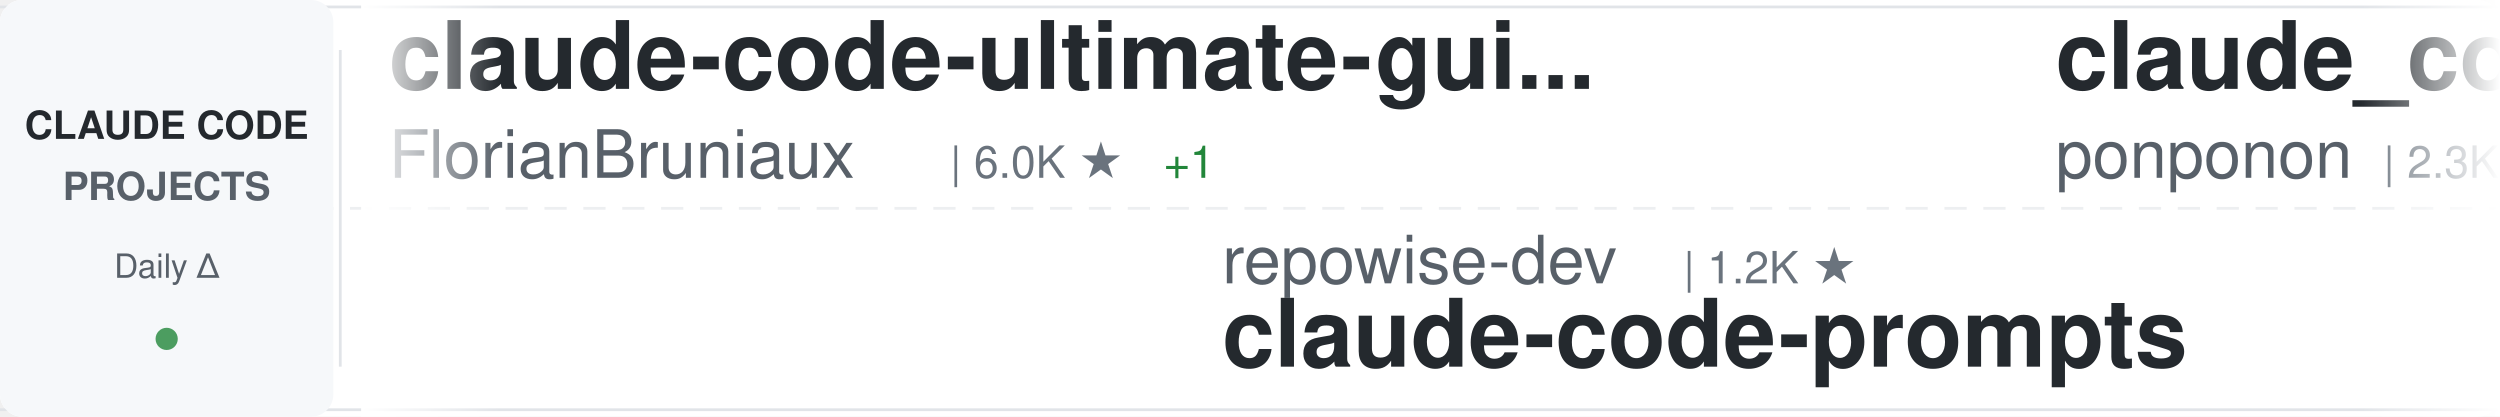
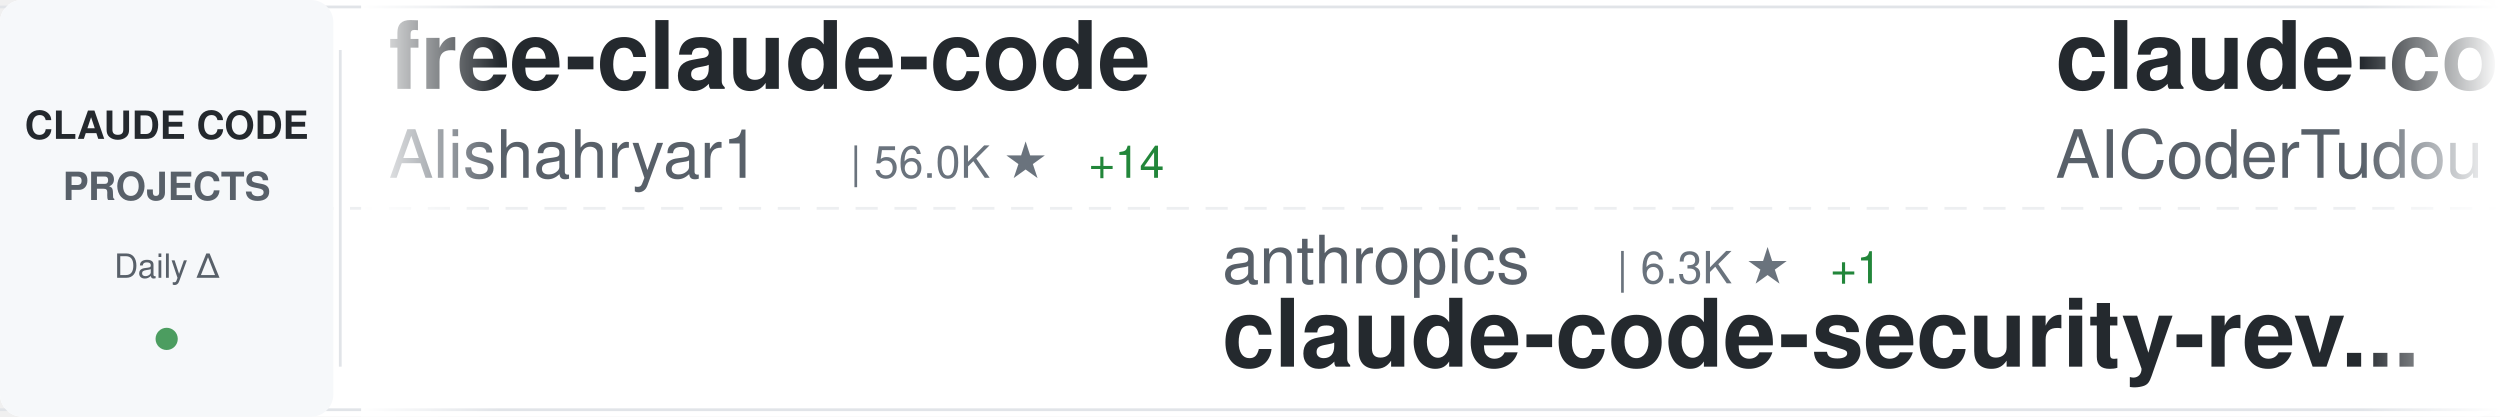
<svg xmlns="http://www.w3.org/2000/svg" width="900" height="150">
  <defs>
    <linearGradient id="awesomeLeftFade" x1="0%" y1="0%" x2="100%" y2="0%">
      <stop offset="0%" style="stop-color:#ffffff;stop-opacity:1" />
      <stop offset="100%" style="stop-color:#ffffff;stop-opacity:0" />
    </linearGradient>
    <linearGradient id="awesomeRightFade" x1="0%" y1="0%" x2="100%" y2="0%">
      <stop offset="0%" style="stop-color:#ffffff;stop-opacity:0" />
      <stop offset="100%" style="stop-color:#ffffff;stop-opacity:1" />
    </linearGradient>
  </defs>
  <rect width="900" height="150" fill="#ffffff" rx="8" />
  <rect x="0" y="2" width="900" height="1" fill="#e1e4e8" />
  <rect x="0" y="147" width="900" height="1" fill="#e1e4e8" />
  <line x1="0" y1="75" x2="900" y2="75" stroke="#e1e4e8" stroke-width="1" stroke-dasharray="8 6" opacity="0.6" />
  <rect x="0" y="0" width="120" height="150" fill="#f6f8fa" rx="8" />
  <text x="60" y="50" font-family="-apple-system, BlinkMacSystemFont, 'Segoe UI', Helvetica, Arial, sans-serif" font-size="14" font-weight="600" fill="#24292e" text-anchor="middle">CLAUDE CODE</text>
  <text x="60" y="72" font-family="-apple-system, BlinkMacSystemFont, 'Segoe UI', Helvetica, Arial, sans-serif" font-size="14" font-weight="600" fill="#586069" text-anchor="middle">PROJECTS</text>
  <text x="60" y="100" font-family="-apple-system, BlinkMacSystemFont, 'Segoe UI', Helvetica, Arial, sans-serif" font-size="12" font-weight="500" fill="#586069" text-anchor="middle">Daily Δ</text>
  <circle cx="60" cy="122" r="4" fill="#22863a" opacity="0.8" />
  <rect x="122" y="18" width="1" height="114" fill="#e1e4e8" />
  <clipPath id="awesomeTickerClip">
    <rect x="130" y="0" width="770" height="150" />
  </clipPath>
  <g clip-path="url(#awesomeTickerClip)">
    <g id="awesomeTickerItems">
      <animateTransform attributeName="transform" attributeType="XML" type="translate" from="0 0" to="-3000 0" dur="54s" repeatCount="indefinite" />
      <g transform="translate(0, 0)">
-         <text x="140" y="32" font-family="-apple-system, BlinkMacSystemFont, 'Segoe UI', Helvetica, Arial, sans-serif" font-size="34" font-weight="600" fill="#24292e">claude-code-ultimate-gui...</text>
-         <text x="140" y="64" font-family="-apple-system, BlinkMacSystemFont, 'Segoe UI', Helvetica, Arial, sans-serif" font-size="24" font-weight="400" fill="#586069">FlorianBruniaux</text>
-         <text x="342" y="64" font-family="-apple-system, BlinkMacSystemFont, 'Segoe UI', Helvetica, Arial, sans-serif" font-size="16" font-weight="500" fill="#6a737d">| 6.0K ★</text>
-         <text x="419" y="64" font-family="-apple-system, BlinkMacSystemFont, 'Segoe UI', Helvetica, Arial, sans-serif" font-size="16" font-weight="500" fill="#22863a"> +1</text>
+         <text x="140" y="32" font-family="-apple-system, BlinkMacSystemFont, 'Segoe UI', Helvetica, Arial, sans-serif" font-size="34" font-weight="600" fill="#24292e">free-claude-code</text>
+         <text x="140" y="64" font-family="-apple-system, BlinkMacSystemFont, 'Segoe UI', Helvetica, Arial, sans-serif" font-size="24" font-weight="400" fill="#586069">Alishahryar1</text>
+         <text x="306" y="64" font-family="-apple-system, BlinkMacSystemFont, 'Segoe UI', Helvetica, Arial, sans-serif" font-size="16" font-weight="500" fill="#6a737d">| 56.0K ★</text>
+         <text x="392" y="64" font-family="-apple-system, BlinkMacSystemFont, 'Segoe UI', Helvetica, Arial, sans-serif" font-size="16" font-weight="500" fill="#22863a"> +14</text>
      </g>
      <g transform="translate(300, 0)">
-         <text x="140" y="102" font-family="-apple-system, BlinkMacSystemFont, 'Segoe UI', Helvetica, Arial, sans-serif" font-size="24" font-weight="400" fill="#586069">repowise-dev</text>
-         <text x="306" y="102" font-family="-apple-system, BlinkMacSystemFont, 'Segoe UI', Helvetica, Arial, sans-serif" font-size="16" font-weight="500" fill="#6a737d">| 1.2K ★</text>
-         <text x="140" y="132" font-family="-apple-system, BlinkMacSystemFont, 'Segoe UI', Helvetica, Arial, sans-serif" font-size="34" font-weight="600" fill="#24292e">claude-code-prompts</text>
+         <text x="140" y="102" font-family="-apple-system, BlinkMacSystemFont, 'Segoe UI', Helvetica, Arial, sans-serif" font-size="24" font-weight="400" fill="#586069">anthropics</text>
+         <text x="282" y="102" font-family="-apple-system, BlinkMacSystemFont, 'Segoe UI', Helvetica, Arial, sans-serif" font-size="16" font-weight="500" fill="#6a737d">| 6.3K ★</text>
+         <text x="359" y="102" font-family="-apple-system, BlinkMacSystemFont, 'Segoe UI', Helvetica, Arial, sans-serif" font-size="16" font-weight="500" fill="#22863a"> +1</text>
+         <text x="140" y="132" font-family="-apple-system, BlinkMacSystemFont, 'Segoe UI', Helvetica, Arial, sans-serif" font-size="34" font-weight="600" fill="#24292e">claude-code-security-rev...</text>
      </g>
      <g transform="translate(600, 0)">
-         <text x="140" y="32" font-family="-apple-system, BlinkMacSystemFont, 'Segoe UI', Helvetica, Arial, sans-serif" font-size="34" font-weight="600" fill="#24292e">claude_code_src</text>
-         <text x="140" y="64" font-family="-apple-system, BlinkMacSystemFont, 'Segoe UI', Helvetica, Arial, sans-serif" font-size="24" font-weight="400" fill="#586069">ponponon</text>
-         <text x="258" y="64" font-family="-apple-system, BlinkMacSystemFont, 'Segoe UI', Helvetica, Arial, sans-serif" font-size="16" font-weight="500" fill="#6a737d">| 2.3K ★</text>
+         <text x="140" y="32" font-family="-apple-system, BlinkMacSystemFont, 'Segoe UI', Helvetica, Arial, sans-serif" font-size="34" font-weight="600" fill="#24292e">claude-code-tudou</text>
+         <text x="140" y="64" font-family="-apple-system, BlinkMacSystemFont, 'Segoe UI', Helvetica, Arial, sans-serif" font-size="24" font-weight="400" fill="#586069">AICoderTudou</text>
+         <text x="306" y="64" font-family="-apple-system, BlinkMacSystemFont, 'Segoe UI', Helvetica, Arial, sans-serif" font-size="16" font-weight="500" fill="#6a737d">| 494 ★</text>
      </g>
      <g transform="translate(900, 0)">
-         <text x="140" y="102" font-family="-apple-system, BlinkMacSystemFont, 'Segoe UI', Helvetica, Arial, sans-serif" font-size="24" font-weight="400" fill="#586069">OrcaWhisper</text>
-         <text x="294" y="102" font-family="-apple-system, BlinkMacSystemFont, 'Segoe UI', Helvetica, Arial, sans-serif" font-size="16" font-weight="500" fill="#6a737d">| 101 ★</text>
-         <text x="140" y="132" font-family="-apple-system, BlinkMacSystemFont, 'Segoe UI', Helvetica, Arial, sans-serif" font-size="34" font-weight="600" fill="#24292e">Claude-Code</text>
+         <text x="140" y="102" font-family="-apple-system, BlinkMacSystemFont, 'Segoe UI', Helvetica, Arial, sans-serif" font-size="24" font-weight="400" fill="#586069">chauncygu</text>
+         <text x="270" y="102" font-family="-apple-system, BlinkMacSystemFont, 'Segoe UI', Helvetica, Arial, sans-serif" font-size="16" font-weight="500" fill="#6a737d">| 2.8K ★</text>
+         <text x="140" y="132" font-family="-apple-system, BlinkMacSystemFont, 'Segoe UI', Helvetica, Arial, sans-serif" font-size="34" font-weight="600" fill="#24292e">collection-claude-code-s...</text>
      </g>
      <g transform="translate(1200, 0)">
-         <text x="140" y="32" font-family="-apple-system, BlinkMacSystemFont, 'Segoe UI', Helvetica, Arial, sans-serif" font-size="34" font-weight="600" fill="#24292e">claude-code-guide</text>
-         <text x="140" y="64" font-family="-apple-system, BlinkMacSystemFont, 'Segoe UI', Helvetica, Arial, sans-serif" font-size="24" font-weight="400" fill="#586069">Cranot</text>
-         <text x="234" y="64" font-family="-apple-system, BlinkMacSystemFont, 'Segoe UI', Helvetica, Arial, sans-serif" font-size="16" font-weight="500" fill="#6a737d">| 2.9K ★</text>
+         <text x="140" y="32" font-family="-apple-system, BlinkMacSystemFont, 'Segoe UI', Helvetica, Arial, sans-serif" font-size="34" font-weight="600" fill="#24292e">claude-code-settings</text>
+         <text x="140" y="64" font-family="-apple-system, BlinkMacSystemFont, 'Segoe UI', Helvetica, Arial, sans-serif" font-size="24" font-weight="400" fill="#586069">feiskyer</text>
+         <text x="258" y="64" font-family="-apple-system, BlinkMacSystemFont, 'Segoe UI', Helvetica, Arial, sans-serif" font-size="16" font-weight="500" fill="#6a737d">| 1.7K ★</text>
      </g>
      <g transform="translate(1500, 0)">
-         <text x="140" y="102" font-family="-apple-system, BlinkMacSystemFont, 'Segoe UI', Helvetica, Arial, sans-serif" font-size="24" font-weight="400" fill="#586069">techjarves</text>
-         <text x="282" y="102" font-family="-apple-system, BlinkMacSystemFont, 'Segoe UI', Helvetica, Arial, sans-serif" font-size="16" font-weight="500" fill="#6a737d">| 1.5K ★</text>
-         <text x="359" y="102" font-family="-apple-system, BlinkMacSystemFont, 'Segoe UI', Helvetica, Arial, sans-serif" font-size="16" font-weight="500" fill="#22863a"> +3</text>
-         <text x="140" y="132" font-family="-apple-system, BlinkMacSystemFont, 'Segoe UI', Helvetica, Arial, sans-serif" font-size="34" font-weight="600" fill="#24292e">ClaudeCode-Portable</text>
+         <text x="140" y="102" font-family="-apple-system, BlinkMacSystemFont, 'Segoe UI', Helvetica, Arial, sans-serif" font-size="24" font-weight="400" fill="#586069">OneRedOak</text>
+         <text x="270" y="102" font-family="-apple-system, BlinkMacSystemFont, 'Segoe UI', Helvetica, Arial, sans-serif" font-size="16" font-weight="500" fill="#6a737d">| 3.9K ★</text>
+         <text x="140" y="132" font-family="-apple-system, BlinkMacSystemFont, 'Segoe UI', Helvetica, Arial, sans-serif" font-size="34" font-weight="600" fill="#24292e">claude-code-workflows</text>
      </g>
      <g transform="translate(1800, 0)">
-         <text x="140" y="32" font-family="-apple-system, BlinkMacSystemFont, 'Segoe UI', Helvetica, Arial, sans-serif" font-size="34" font-weight="600" fill="#24292e">everything-claude-code</text>
-         <text x="140" y="64" font-family="-apple-system, BlinkMacSystemFont, 'Segoe UI', Helvetica, Arial, sans-serif" font-size="24" font-weight="400" fill="#586069">WorldFlowAI</text>
-         <text x="294" y="64" font-family="-apple-system, BlinkMacSystemFont, 'Segoe UI', Helvetica, Arial, sans-serif" font-size="16" font-weight="500" fill="#6a737d">| 3.6K ★</text>
-         <text x="371" y="64" font-family="-apple-system, BlinkMacSystemFont, 'Segoe UI', Helvetica, Arial, sans-serif" font-size="16" font-weight="500" fill="#22863a"> +7</text>
+         <text x="140" y="32" font-family="-apple-system, BlinkMacSystemFont, 'Segoe UI', Helvetica, Arial, sans-serif" font-size="34" font-weight="600" fill="#24292e">Claude-Code</text>
+         <text x="140" y="64" font-family="-apple-system, BlinkMacSystemFont, 'Segoe UI', Helvetica, Arial, sans-serif" font-size="24" font-weight="400" fill="#586069">OrcaWhisper</text>
+         <text x="294" y="64" font-family="-apple-system, BlinkMacSystemFont, 'Segoe UI', Helvetica, Arial, sans-serif" font-size="16" font-weight="500" fill="#6a737d">| 101 ★</text>
      </g>
      <g transform="translate(2100, 0)">
-         <text x="140" y="102" font-family="-apple-system, BlinkMacSystemFont, 'Segoe UI', Helvetica, Arial, sans-serif" font-size="24" font-weight="400" fill="#586069">davila7</text>
-         <text x="246" y="102" font-family="-apple-system, BlinkMacSystemFont, 'Segoe UI', Helvetica, Arial, sans-serif" font-size="16" font-weight="500" fill="#6a737d">| 31.8K ★</text>
-         <text x="332" y="102" font-family="-apple-system, BlinkMacSystemFont, 'Segoe UI', Helvetica, Arial, sans-serif" font-size="16" font-weight="500" fill="#22863a"> +24</text>
-         <text x="140" y="132" font-family="-apple-system, BlinkMacSystemFont, 'Segoe UI', Helvetica, Arial, sans-serif" font-size="34" font-weight="600" fill="#24292e">claude-code-templates</text>
+         <text x="140" y="102" font-family="-apple-system, BlinkMacSystemFont, 'Segoe UI', Helvetica, Arial, sans-serif" font-size="24" font-weight="400" fill="#586069">WorldFlowAI</text>
+         <text x="294" y="102" font-family="-apple-system, BlinkMacSystemFont, 'Segoe UI', Helvetica, Arial, sans-serif" font-size="16" font-weight="500" fill="#6a737d">| 3.6K ★</text>
+         <text x="371" y="102" font-family="-apple-system, BlinkMacSystemFont, 'Segoe UI', Helvetica, Arial, sans-serif" font-size="16" font-weight="500" fill="#22863a"> +10</text>
+         <text x="140" y="132" font-family="-apple-system, BlinkMacSystemFont, 'Segoe UI', Helvetica, Arial, sans-serif" font-size="34" font-weight="600" fill="#24292e">everything-claude-code</text>
      </g>
      <g transform="translate(2400, 0)">
-         <text x="140" y="32" font-family="-apple-system, BlinkMacSystemFont, 'Segoe UI', Helvetica, Arial, sans-serif" font-size="34" font-weight="600" fill="#24292e">Claude-Code-Game-Studios</text>
-         <text x="140" y="64" font-family="-apple-system, BlinkMacSystemFont, 'Segoe UI', Helvetica, Arial, sans-serif" font-size="24" font-weight="400" fill="#586069">Donchitos</text>
-         <text x="270" y="64" font-family="-apple-system, BlinkMacSystemFont, 'Segoe UI', Helvetica, Arial, sans-serif" font-size="16" font-weight="500" fill="#6a737d">| 25.4K ★</text>
-         <text x="356" y="64" font-family="-apple-system, BlinkMacSystemFont, 'Segoe UI', Helvetica, Arial, sans-serif" font-size="16" font-weight="500" fill="#22863a"> +2</text>
+         <text x="140" y="32" font-family="-apple-system, BlinkMacSystemFont, 'Segoe UI', Helvetica, Arial, sans-serif" font-size="34" font-weight="600" fill="#24292e">Claude-Code</text>
+         <text x="140" y="64" font-family="-apple-system, BlinkMacSystemFont, 'Segoe UI', Helvetica, Arial, sans-serif" font-size="24" font-weight="400" fill="#586069">pengchengneo</text>
+         <text x="306" y="64" font-family="-apple-system, BlinkMacSystemFont, 'Segoe UI', Helvetica, Arial, sans-serif" font-size="16" font-weight="500" fill="#6a737d">| 1.8K ★</text>
      </g>
      <g transform="translate(2700, 0)">
-         <text x="140" y="102" font-family="-apple-system, BlinkMacSystemFont, 'Segoe UI', Helvetica, Arial, sans-serif" font-size="24" font-weight="400" fill="#586069">shanraisshan</text>
-         <text x="306" y="102" font-family="-apple-system, BlinkMacSystemFont, 'Segoe UI', Helvetica, Arial, sans-serif" font-size="16" font-weight="500" fill="#6a737d">| 66.4K ★</text>
-         <text x="392" y="102" font-family="-apple-system, BlinkMacSystemFont, 'Segoe UI', Helvetica, Arial, sans-serif" font-size="16" font-weight="500" fill="#22863a"> +13</text>
-         <text x="140" y="132" font-family="-apple-system, BlinkMacSystemFont, 'Segoe UI', Helvetica, Arial, sans-serif" font-size="34" font-weight="600" fill="#24292e">claude-code-best-practic...</text>
+         <text x="140" y="102" font-family="-apple-system, BlinkMacSystemFont, 'Segoe UI', Helvetica, Arial, sans-serif" font-size="24" font-weight="400" fill="#586069">darcyegb</text>
+         <text x="258" y="102" font-family="-apple-system, BlinkMacSystemFont, 'Segoe UI', Helvetica, Arial, sans-serif" font-size="16" font-weight="500" fill="#6a737d">| 768 ★</text>
+         <text x="140" y="132" font-family="-apple-system, BlinkMacSystemFont, 'Segoe UI', Helvetica, Arial, sans-serif" font-size="34" font-weight="600" fill="#24292e">ClaudeCodeAgents</text>
      </g>
      <g transform="translate(3000, 0)">
-         <text x="140" y="32" font-family="-apple-system, BlinkMacSystemFont, 'Segoe UI', Helvetica, Arial, sans-serif" font-size="34" font-weight="600" fill="#24292e">claude-code-ultimate-gui...</text>
-         <text x="140" y="64" font-family="-apple-system, BlinkMacSystemFont, 'Segoe UI', Helvetica, Arial, sans-serif" font-size="24" font-weight="400" fill="#586069">FlorianBruniaux</text>
-         <text x="342" y="64" font-family="-apple-system, BlinkMacSystemFont, 'Segoe UI', Helvetica, Arial, sans-serif" font-size="16" font-weight="500" fill="#6a737d">| 6.0K ★</text>
-         <text x="419" y="64" font-family="-apple-system, BlinkMacSystemFont, 'Segoe UI', Helvetica, Arial, sans-serif" font-size="16" font-weight="500" fill="#22863a"> +1</text>
+         <text x="140" y="32" font-family="-apple-system, BlinkMacSystemFont, 'Segoe UI', Helvetica, Arial, sans-serif" font-size="34" font-weight="600" fill="#24292e">free-claude-code</text>
+         <text x="140" y="64" font-family="-apple-system, BlinkMacSystemFont, 'Segoe UI', Helvetica, Arial, sans-serif" font-size="24" font-weight="400" fill="#586069">Alishahryar1</text>
+         <text x="306" y="64" font-family="-apple-system, BlinkMacSystemFont, 'Segoe UI', Helvetica, Arial, sans-serif" font-size="16" font-weight="500" fill="#6a737d">| 56.0K ★</text>
+         <text x="392" y="64" font-family="-apple-system, BlinkMacSystemFont, 'Segoe UI', Helvetica, Arial, sans-serif" font-size="16" font-weight="500" fill="#22863a"> +14</text>
      </g>
      <g transform="translate(3300, 0)">
-         <text x="140" y="102" font-family="-apple-system, BlinkMacSystemFont, 'Segoe UI', Helvetica, Arial, sans-serif" font-size="24" font-weight="400" fill="#586069">repowise-dev</text>
-         <text x="306" y="102" font-family="-apple-system, BlinkMacSystemFont, 'Segoe UI', Helvetica, Arial, sans-serif" font-size="16" font-weight="500" fill="#6a737d">| 1.2K ★</text>
-         <text x="140" y="132" font-family="-apple-system, BlinkMacSystemFont, 'Segoe UI', Helvetica, Arial, sans-serif" font-size="34" font-weight="600" fill="#24292e">claude-code-prompts</text>
+         <text x="140" y="102" font-family="-apple-system, BlinkMacSystemFont, 'Segoe UI', Helvetica, Arial, sans-serif" font-size="24" font-weight="400" fill="#586069">anthropics</text>
+         <text x="282" y="102" font-family="-apple-system, BlinkMacSystemFont, 'Segoe UI', Helvetica, Arial, sans-serif" font-size="16" font-weight="500" fill="#6a737d">| 6.3K ★</text>
+         <text x="359" y="102" font-family="-apple-system, BlinkMacSystemFont, 'Segoe UI', Helvetica, Arial, sans-serif" font-size="16" font-weight="500" fill="#22863a"> +1</text>
+         <text x="140" y="132" font-family="-apple-system, BlinkMacSystemFont, 'Segoe UI', Helvetica, Arial, sans-serif" font-size="34" font-weight="600" fill="#24292e">claude-code-security-rev...</text>
      </g>
      <g transform="translate(3600, 0)">
-         <text x="140" y="32" font-family="-apple-system, BlinkMacSystemFont, 'Segoe UI', Helvetica, Arial, sans-serif" font-size="34" font-weight="600" fill="#24292e">claude_code_src</text>
-         <text x="140" y="64" font-family="-apple-system, BlinkMacSystemFont, 'Segoe UI', Helvetica, Arial, sans-serif" font-size="24" font-weight="400" fill="#586069">ponponon</text>
-         <text x="258" y="64" font-family="-apple-system, BlinkMacSystemFont, 'Segoe UI', Helvetica, Arial, sans-serif" font-size="16" font-weight="500" fill="#6a737d">| 2.3K ★</text>
+         <text x="140" y="32" font-family="-apple-system, BlinkMacSystemFont, 'Segoe UI', Helvetica, Arial, sans-serif" font-size="34" font-weight="600" fill="#24292e">claude-code-tudou</text>
+         <text x="140" y="64" font-family="-apple-system, BlinkMacSystemFont, 'Segoe UI', Helvetica, Arial, sans-serif" font-size="24" font-weight="400" fill="#586069">AICoderTudou</text>
+         <text x="306" y="64" font-family="-apple-system, BlinkMacSystemFont, 'Segoe UI', Helvetica, Arial, sans-serif" font-size="16" font-weight="500" fill="#6a737d">| 494 ★</text>
      </g>
      <g transform="translate(3900, 0)">
-         <text x="140" y="102" font-family="-apple-system, BlinkMacSystemFont, 'Segoe UI', Helvetica, Arial, sans-serif" font-size="24" font-weight="400" fill="#586069">OrcaWhisper</text>
-         <text x="294" y="102" font-family="-apple-system, BlinkMacSystemFont, 'Segoe UI', Helvetica, Arial, sans-serif" font-size="16" font-weight="500" fill="#6a737d">| 101 ★</text>
-         <text x="140" y="132" font-family="-apple-system, BlinkMacSystemFont, 'Segoe UI', Helvetica, Arial, sans-serif" font-size="34" font-weight="600" fill="#24292e">Claude-Code</text>
+         <text x="140" y="102" font-family="-apple-system, BlinkMacSystemFont, 'Segoe UI', Helvetica, Arial, sans-serif" font-size="24" font-weight="400" fill="#586069">chauncygu</text>
+         <text x="270" y="102" font-family="-apple-system, BlinkMacSystemFont, 'Segoe UI', Helvetica, Arial, sans-serif" font-size="16" font-weight="500" fill="#6a737d">| 2.8K ★</text>
+         <text x="140" y="132" font-family="-apple-system, BlinkMacSystemFont, 'Segoe UI', Helvetica, Arial, sans-serif" font-size="34" font-weight="600" fill="#24292e">collection-claude-code-s...</text>
      </g>
    </g>
  </g>
  <rect x="130" y="0" width="50" height="150" fill="url(#awesomeLeftFade)" />
  <rect x="850" y="0" width="50" height="150" fill="url(#awesomeRightFade)" />
</svg>
